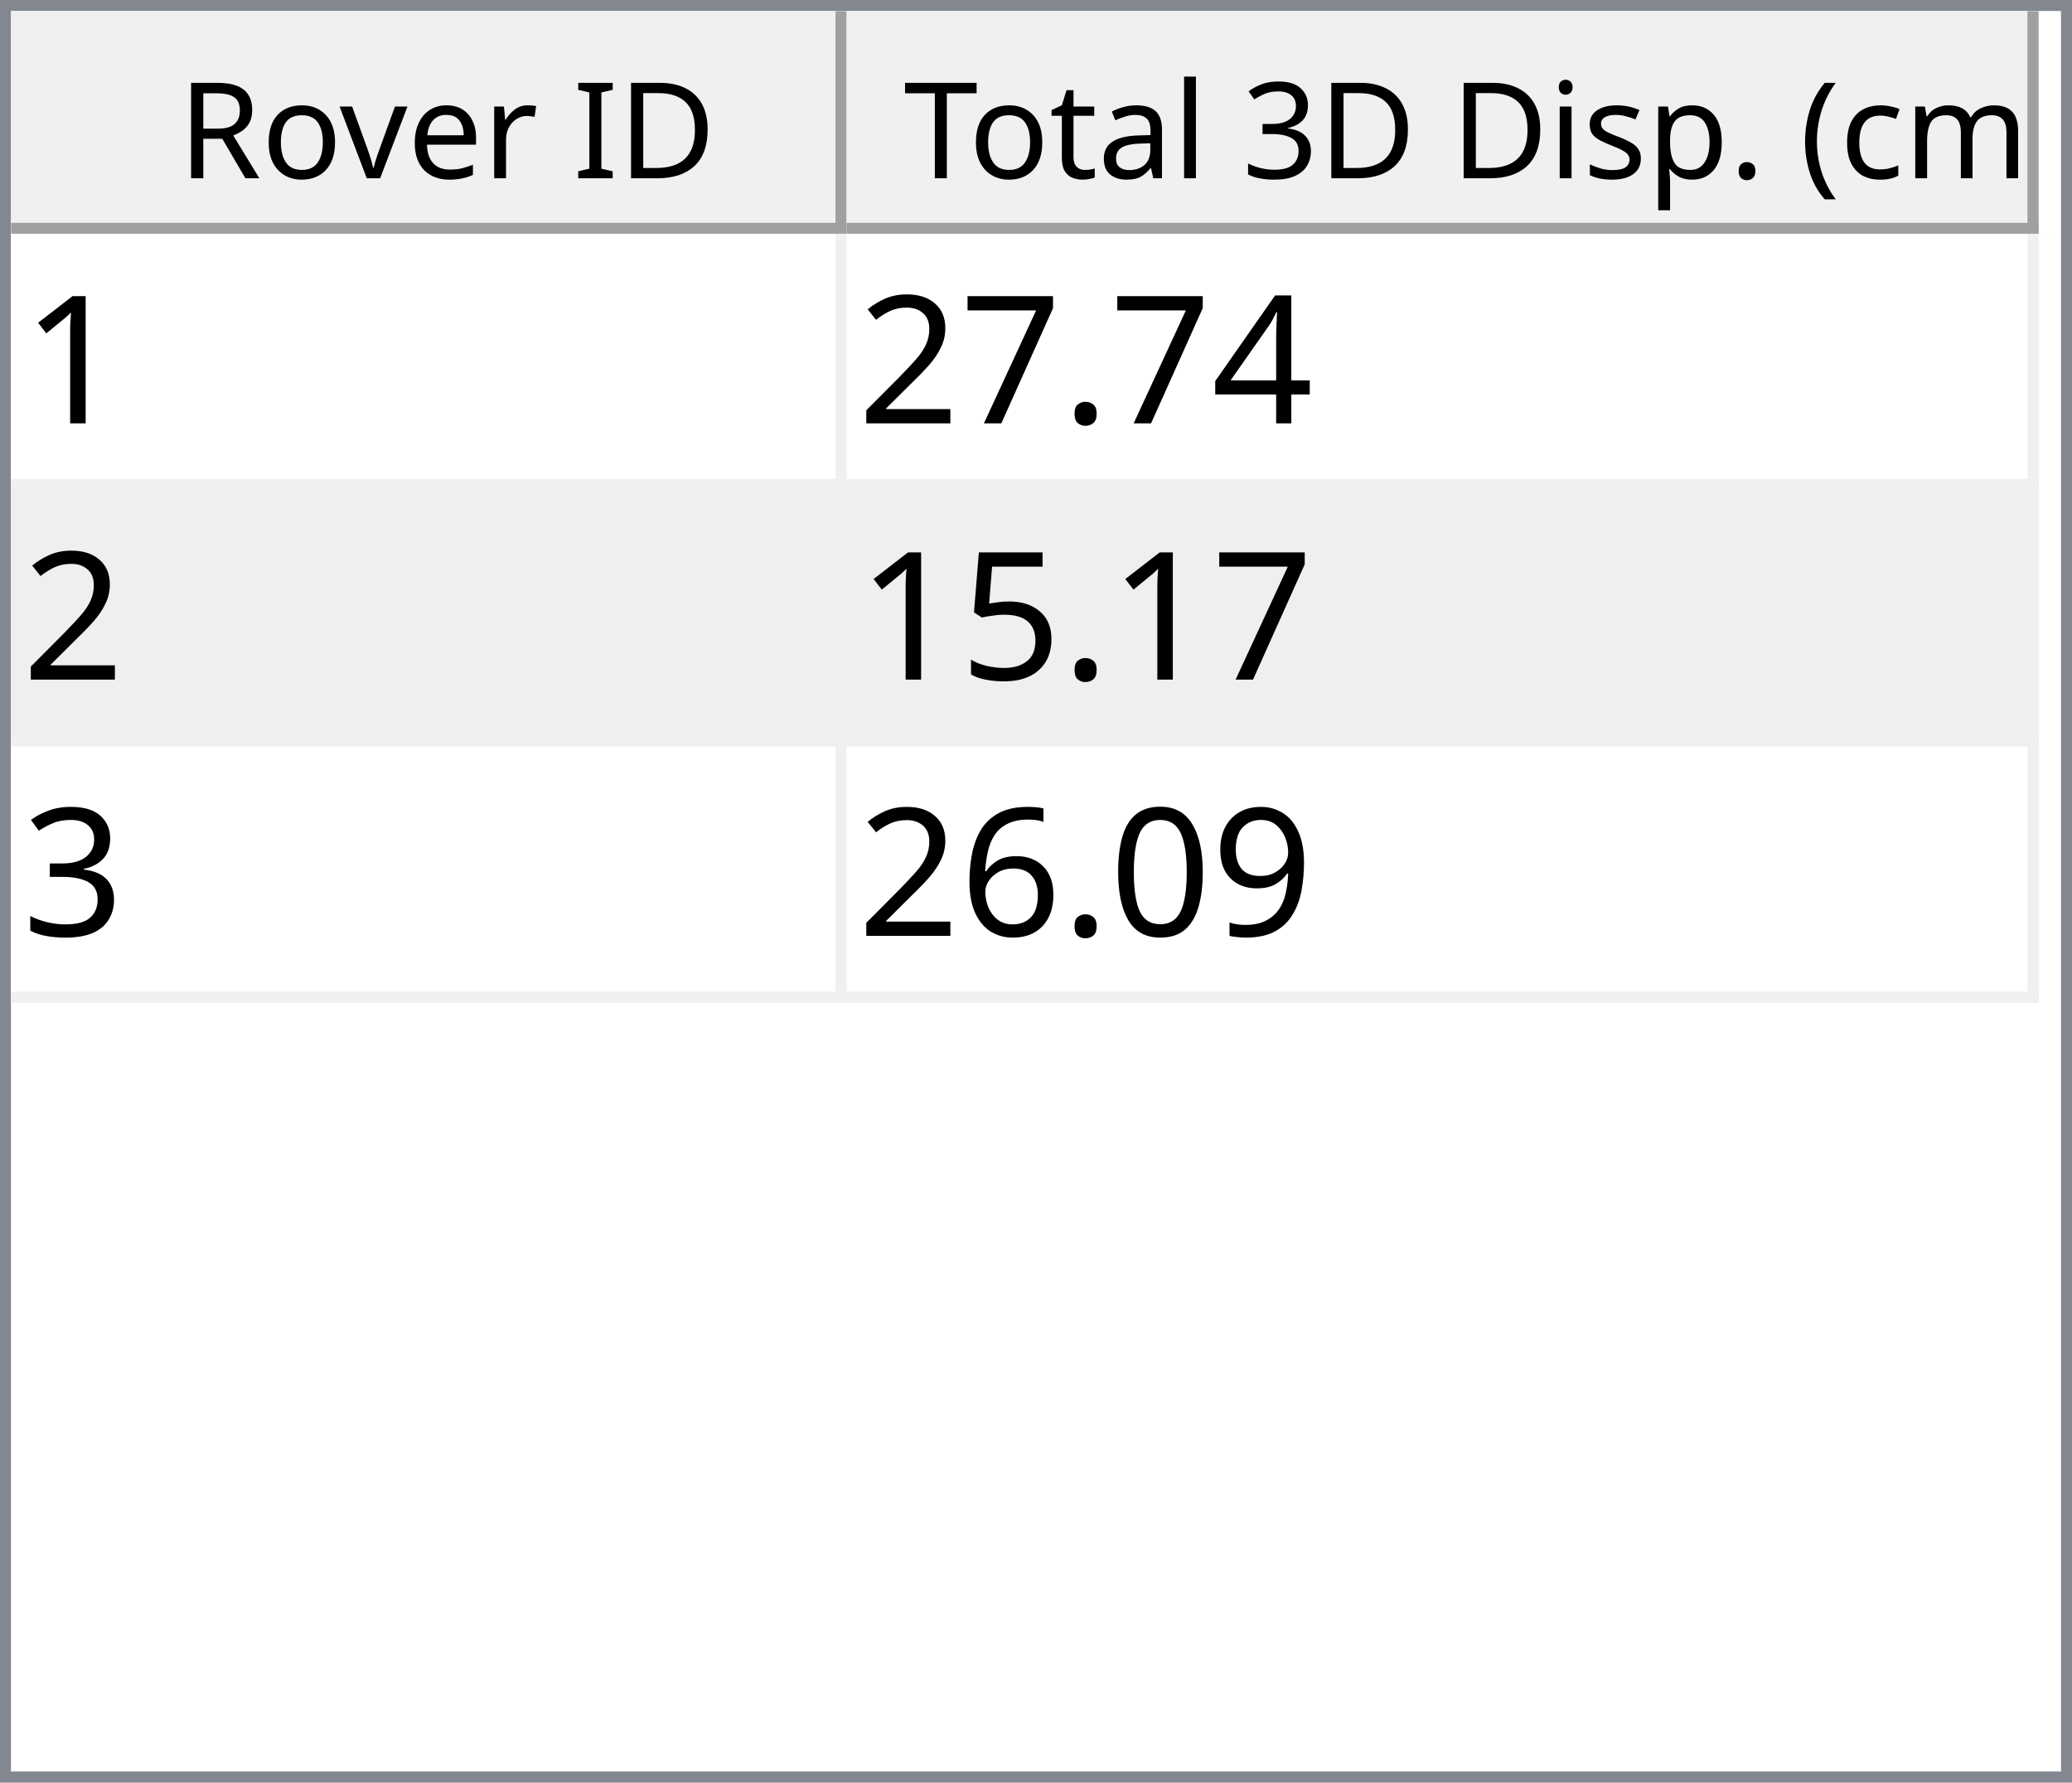
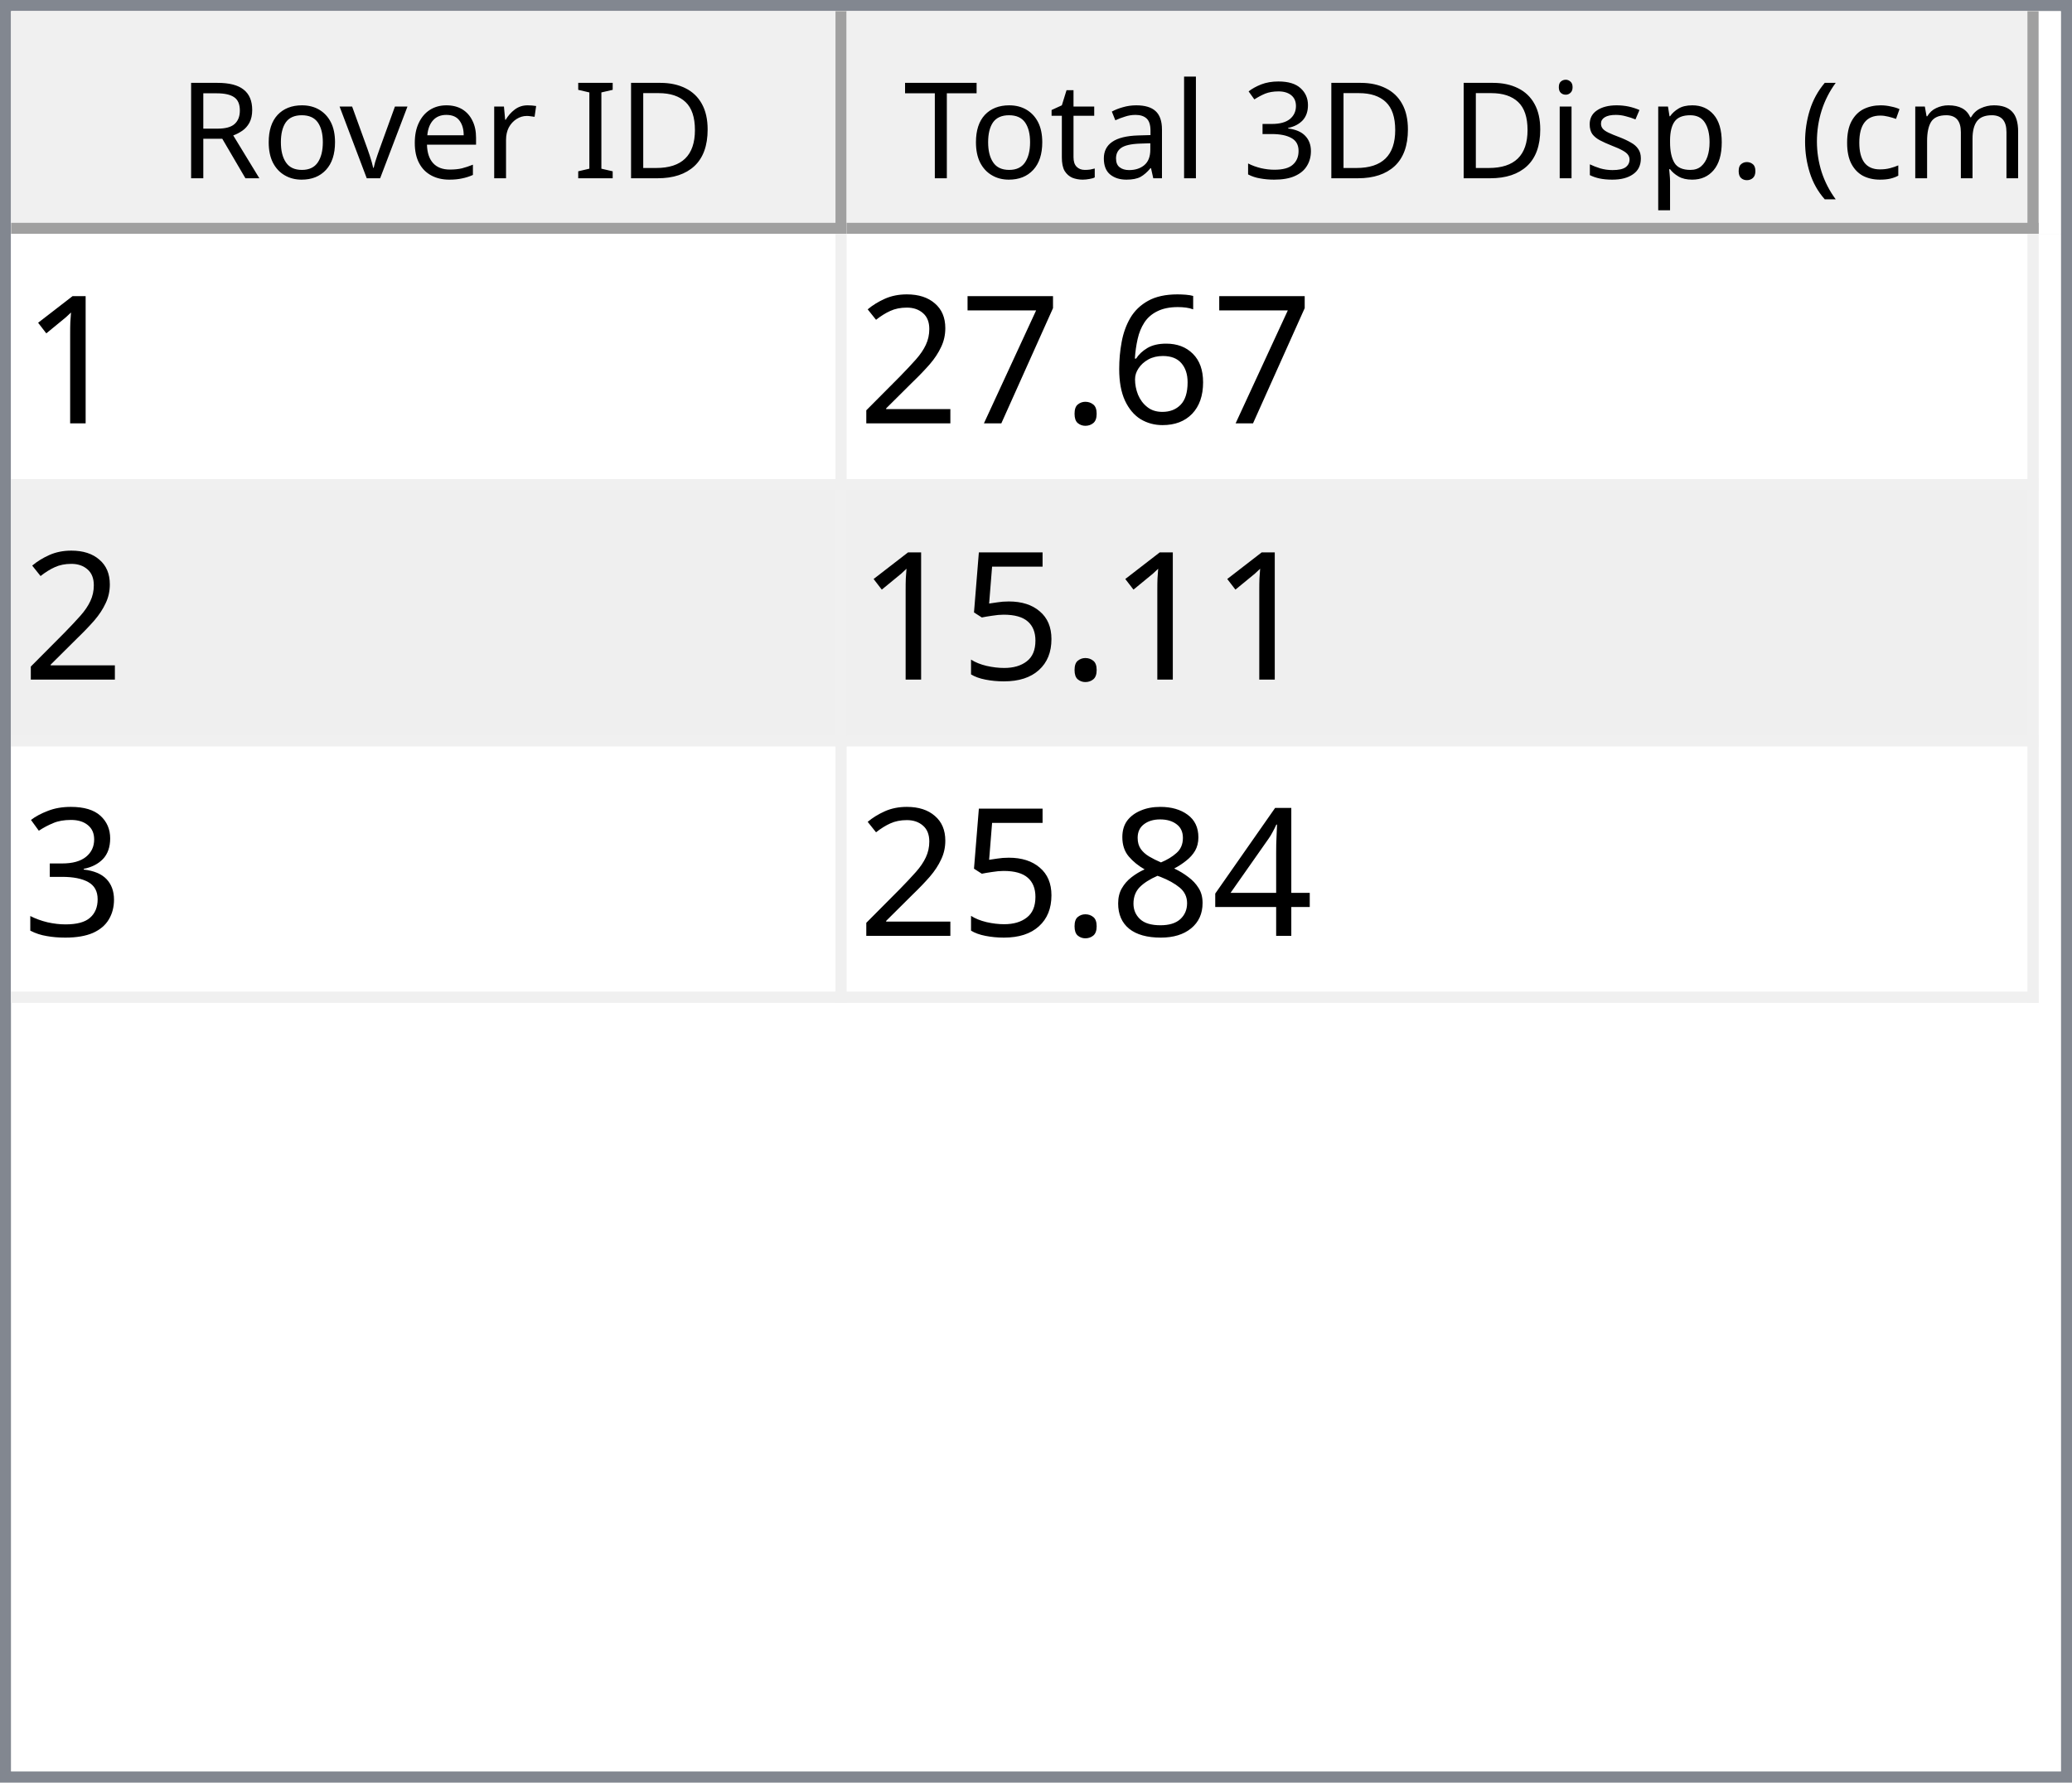
<svg xmlns="http://www.w3.org/2000/svg" style="fill-opacity:1; color-rendering:auto; color-interpolation:auto; text-rendering:auto; stroke:black; stroke-linecap:square; stroke-miterlimit:10; shape-rendering:auto; stroke-opacity:1; fill:black; stroke-dasharray:none; font-weight:normal; stroke-width:1; font-family:'Dialog'; font-style:normal; stroke-linejoin:miter; font-size:12px; stroke-dashoffset:0; image-rendering:auto;" width="186" height="160">
  <defs id="genericDefs" />
  <g>
    <defs id="defs1">
      <clipPath clipPathUnits="userSpaceOnUse" id="clipPath1">
        <path d="M0 0 L186 0 L186 160 L0 160 L0 0 Z" />
      </clipPath>
      <clipPath clipPathUnits="userSpaceOnUse" id="clipPath2">
        <path d="M0 0 L0 160 L186 160 L186 0 Z" />
      </clipPath>
      <clipPath clipPathUnits="userSpaceOnUse" id="clipPath3">
        <path d="M0 0 L0 20 L184 20 L184 0 Z" />
      </clipPath>
      <clipPath clipPathUnits="userSpaceOnUse" id="clipPath4">
        <path d="M0 0 L0 20 L75 20 L75 0 Z" />
      </clipPath>
      <clipPath clipPathUnits="userSpaceOnUse" id="clipPath5">
        <path d="M1 1 L1 19 L74 19 L74 1 Z" />
      </clipPath>
      <clipPath clipPathUnits="userSpaceOnUse" id="clipPath6">
        <path d="M0 0 L0 18 L73 18 L73 0 Z" />
      </clipPath>
      <clipPath clipPathUnits="userSpaceOnUse" id="clipPath7">
        <path d="M-0.5 -0.5 L-0.5 19.5 L74.5 19.5 L74.5 -0.5 Z" />
      </clipPath>
      <clipPath clipPathUnits="userSpaceOnUse" id="clipPath8">
        <path d="M0 0 L0 20 L107 20 L107 0 Z" />
      </clipPath>
      <clipPath clipPathUnits="userSpaceOnUse" id="clipPath9">
        <path d="M1 1 L1 19 L106 19 L106 1 Z" />
      </clipPath>
      <clipPath clipPathUnits="userSpaceOnUse" id="clipPath10">
        <path d="M0 0 L0 18 L105 18 L105 0 Z" />
      </clipPath>
      <clipPath clipPathUnits="userSpaceOnUse" id="clipPath11">
        <path d="M-0.5 -0.5 L-0.5 19.5 L106.5 19.5 L106.5 -0.5 Z" />
      </clipPath>
      <clipPath clipPathUnits="userSpaceOnUse" id="clipPath12">
        <path d="M0 0 L0 138 L184 138 L184 0 Z" />
      </clipPath>
      <clipPath clipPathUnits="userSpaceOnUse" id="clipPath13">
        <path d="M0 0 L0 69 L182 69 L182 0 Z" />
      </clipPath>
      <clipPath clipPathUnits="userSpaceOnUse" id="clipPath14">
        <path d="M-0.5 -0.5 L-0.5 68.5 L181.5 68.5 L181.5 -0.5 Z" />
      </clipPath>
      <clipPath clipPathUnits="userSpaceOnUse" id="clipPath15">
        <path d="M0 0 L0 22 L74 22 L74 0 Z" />
      </clipPath>
      <clipPath clipPathUnits="userSpaceOnUse" id="clipPath16">
        <path d="M0 0 L0 22 L106 22 L106 0 Z" />
      </clipPath>
      <font horiz-adv-x="64.551" id="font1">
        <font-face ascent="107.91" descent="25.098" units-per-em="100" style="font-style:normal; font-family:Segoe UI; font-weight:normal;" />
        <missing-glyph horiz-adv-x="64.551" d="M8.109 0 L8.109 68.266 L56.453 68.266 L56.453 0 L8.109 0 ZM15.328 7.234 L49.219 7.234 L49.219 61.031 L15.328 61.031 L15.328 7.234 Z" />
        <glyph unicode="D" horiz-adv-x="70.117" d="M9.188 0 L9.188 70.016 L28.516 70.016 Q65.531 70.016 65.531 35.891 Q65.531 19.672 55.25 9.836 Q44.969 0 27.734 0 L9.188 0 ZM17.391 62.594 L17.391 7.422 L27.828 7.422 Q41.609 7.422 49.273 14.797 Q56.938 22.172 56.938 35.688 Q56.938 62.594 28.328 62.594 L17.391 62.594 Z" />
        <glyph unicode="I" horiz-adv-x="26.611" d="M17.391 0 L9.188 0 L9.188 70.016 L17.391 70.016 L17.391 0 Z" />
        <glyph unicode=" " horiz-adv-x="27.393" d="" />
        <glyph unicode="r" horiz-adv-x="34.766" d="M34.188 41.891 Q32.078 43.5 28.125 43.5 Q23 43.5 19.555 38.672 Q16.109 33.844 16.109 25.484 L16.109 0 L8.109 0 L8.109 50 L16.109 50 L16.109 39.703 L16.312 39.703 Q18.016 44.969 21.531 47.922 Q25.047 50.875 29.391 50.875 Q32.516 50.875 34.188 50.203 L34.188 41.891 Z" />
        <glyph unicode="e" horiz-adv-x="52.295" d="M48.297 23 L12.984 23 Q13.188 14.656 17.484 10.109 Q21.781 5.562 29.297 5.562 Q37.75 5.562 44.828 11.141 L44.828 3.609 Q38.234 -1.172 27.391 -1.172 Q16.797 -1.172 10.742 5.641 Q4.688 12.453 4.688 24.812 Q4.688 36.469 11.305 43.82 Q17.922 51.172 27.734 51.172 Q37.547 51.172 42.922 44.828 Q48.297 38.484 48.297 27.203 L48.297 23 ZM40.094 29.781 Q40.047 36.719 36.75 40.578 Q33.453 44.438 27.594 44.438 Q21.922 44.438 17.969 40.383 Q14.016 36.328 13.094 29.781 L40.094 29.781 Z" />
        <glyph unicode="v" horiz-adv-x="47.9" d="M47.406 50 L27.484 0 L19.625 0 L0.688 50 L9.469 50 L22.172 13.672 Q23.578 9.672 23.922 6.688 L24.125 6.688 Q24.609 10.453 25.688 13.484 L38.969 50 L47.406 50 Z" />
        <glyph unicode="o" horiz-adv-x="58.594" d="M29 -1.172 Q17.922 -1.172 11.305 5.836 Q4.688 12.844 4.688 24.422 Q4.688 37.016 11.57 44.094 Q18.453 51.172 30.172 51.172 Q41.359 51.172 47.633 44.289 Q53.906 37.406 53.906 25.203 Q53.906 13.234 47.141 6.031 Q40.375 -1.172 29 -1.172 ZM29.594 44.438 Q21.875 44.438 17.383 39.188 Q12.891 33.938 12.891 24.703 Q12.891 15.828 17.43 10.695 Q21.969 5.562 29.594 5.562 Q37.359 5.562 41.531 10.594 Q45.703 15.625 45.703 24.906 Q45.703 34.281 41.531 39.359 Q37.359 44.438 29.594 44.438 Z" />
        <glyph unicode="R" horiz-adv-x="59.814" d="M59.375 0 L49.609 0 L37.891 19.625 Q36.281 22.359 34.766 24.289 Q33.25 26.219 31.664 27.438 Q30.078 28.656 28.25 29.219 Q26.422 29.781 24.125 29.781 L17.391 29.781 L17.391 0 L9.188 0 L9.188 70.016 L30.078 70.016 Q34.672 70.016 38.555 68.867 Q42.438 67.719 45.289 65.375 Q48.141 63.031 49.758 59.547 Q51.375 56.062 51.375 51.375 Q51.375 47.703 50.273 44.656 Q49.172 41.609 47.148 39.211 Q45.125 36.812 42.266 35.133 Q39.406 33.453 35.844 32.516 L35.844 32.328 Q37.594 31.547 38.891 30.547 Q40.188 29.547 41.359 28.18 Q42.531 26.812 43.68 25.078 Q44.828 23.344 46.234 21.047 L59.375 0 ZM17.391 62.594 L17.391 37.203 L28.516 37.203 Q31.594 37.203 34.203 38.133 Q36.812 39.062 38.719 40.797 Q40.625 42.531 41.703 45.047 Q42.781 47.562 42.781 50.688 Q42.781 56.297 39.141 59.445 Q35.5 62.594 28.609 62.594 L17.391 62.594 Z" />
        <glyph unicode=")" horiz-adv-x="30.176" d="M8.297 -15.922 L1.172 -15.922 Q16.406 2.344 16.406 26.812 Q16.406 51.469 1.078 70.016 L8.297 70.016 Q23.531 52.156 23.531 26.703 Q23.531 1.375 8.297 -15.922 Z" />
        <glyph unicode="m" horiz-adv-x="86.133" d="M79.109 0 L71.094 0 L71.094 28.719 Q71.094 37.016 68.531 40.727 Q65.969 44.438 59.906 44.438 Q54.781 44.438 51.195 39.75 Q47.609 35.062 47.609 28.516 L47.609 0 L39.594 0 L39.594 29.688 Q39.594 44.438 28.219 44.438 Q22.953 44.438 19.531 40.016 Q16.109 35.594 16.109 28.516 L16.109 0 L8.109 0 L8.109 50 L16.109 50 L16.109 42.094 L16.312 42.094 Q21.625 51.172 31.844 51.172 Q36.969 51.172 40.773 48.312 Q44.578 45.453 46 40.828 Q51.562 51.172 62.594 51.172 Q79.109 51.172 79.109 30.812 L79.109 0 Z" />
        <glyph unicode="c" horiz-adv-x="46.191" d="M42.188 2.297 Q36.422 -1.172 28.516 -1.172 Q17.828 -1.172 11.258 5.789 Q4.688 12.75 4.688 23.828 Q4.688 36.188 11.766 43.68 Q18.844 51.172 30.672 51.172 Q37.25 51.172 42.281 48.734 L42.281 40.531 Q36.719 44.438 30.375 44.438 Q22.703 44.438 17.797 38.945 Q12.891 33.453 12.891 24.516 Q12.891 15.719 17.508 10.641 Q22.125 5.562 29.891 5.562 Q36.422 5.562 42.188 9.906 L42.188 2.297 Z" />
        <glyph unicode="(" horiz-adv-x="30.176" d="M29.109 -15.922 L21.969 -15.922 Q6.844 1.375 6.844 26.703 Q6.844 52.156 21.969 70.016 L29.203 70.016 Q13.875 51.469 13.875 26.812 Q13.875 2.344 29.109 -15.922 Z" />
        <glyph unicode="." horiz-adv-x="21.68" d="M10.891 -1.078 Q8.641 -1.078 7.055 0.539 Q5.469 2.156 5.469 4.391 Q5.469 6.641 7.055 8.273 Q8.641 9.906 10.891 9.906 Q13.188 9.906 14.797 8.273 Q16.406 6.641 16.406 4.391 Q16.406 2.156 14.797 0.539 Q13.188 -1.078 10.891 -1.078 Z" />
        <glyph unicode="p" horiz-adv-x="58.789" d="M16.312 7.234 L16.109 7.234 L16.109 -23 L8.109 -23 L8.109 50 L16.109 50 L16.109 41.219 L16.312 41.219 Q22.219 51.172 33.594 51.172 Q43.266 51.172 48.688 44.461 Q54.109 37.75 54.109 26.469 Q54.109 13.922 48 6.375 Q41.891 -1.172 31.297 -1.172 Q21.578 -1.172 16.312 7.234 ZM16.109 27.391 L16.109 20.406 Q16.109 14.203 20.141 9.883 Q24.172 5.562 30.375 5.562 Q37.641 5.562 41.773 11.133 Q45.906 16.703 45.906 26.609 Q45.906 34.969 42.047 39.703 Q38.188 44.438 31.594 44.438 Q24.609 44.438 20.359 39.578 Q16.109 34.719 16.109 27.391 Z" />
        <glyph unicode="s" horiz-adv-x="42.432" d="M5.078 1.812 L5.078 10.406 Q11.625 5.562 19.484 5.562 Q30.031 5.562 30.031 12.594 Q30.031 14.594 29.125 15.992 Q28.219 17.391 26.68 18.461 Q25.141 19.531 23.07 20.383 Q21 21.234 18.609 22.172 Q15.281 23.484 12.766 24.828 Q10.25 26.172 8.57 27.859 Q6.891 29.547 6.031 31.695 Q5.172 33.844 5.172 36.719 Q5.172 40.234 6.789 42.945 Q8.406 45.656 11.086 47.484 Q13.766 49.312 17.211 50.242 Q20.656 51.172 24.312 51.172 Q30.812 51.172 35.938 48.922 L35.938 40.828 Q30.422 44.438 23.25 44.438 Q21 44.438 19.195 43.922 Q17.391 43.406 16.094 42.477 Q14.797 41.547 14.086 40.258 Q13.375 38.969 13.375 37.406 Q13.375 35.453 14.086 34.133 Q14.797 32.812 16.164 31.789 Q17.531 30.766 19.484 29.938 Q21.438 29.109 23.922 28.125 Q27.25 26.859 29.883 25.516 Q32.516 24.172 34.375 22.484 Q36.234 20.797 37.234 18.602 Q38.234 16.406 38.234 13.375 Q38.234 9.672 36.602 6.938 Q34.969 4.203 32.234 2.398 Q29.5 0.594 25.93 -0.289 Q22.359 -1.172 18.453 -1.172 Q10.75 -1.172 5.078 1.812 Z" />
        <glyph unicode="i" horiz-adv-x="24.219" d="M12.203 62.703 Q10.062 62.703 8.547 64.164 Q7.031 65.625 7.031 67.875 Q7.031 70.125 8.547 71.609 Q10.062 73.094 12.203 73.094 Q14.406 73.094 15.945 71.609 Q17.484 70.125 17.484 67.875 Q17.484 65.719 15.945 64.211 Q14.406 62.703 12.203 62.703 ZM16.109 0 L8.109 0 L8.109 50 L16.109 50 L16.109 0 Z" />
        <glyph unicode="3" horiz-adv-x="53.906" d="M46.531 19.828 Q46.531 15.094 44.75 11.211 Q42.969 7.328 39.719 4.57 Q36.469 1.812 31.93 0.297 Q27.391 -1.219 21.922 -1.219 Q11.922 -1.219 6 2.594 L6 11.188 Q13.094 5.609 22.219 5.609 Q25.875 5.609 28.828 6.539 Q31.781 7.469 33.906 9.227 Q36.031 10.984 37.18 13.477 Q38.328 15.969 38.328 19.094 Q38.328 32.812 18.797 32.812 L12.984 32.812 L12.984 39.594 L18.5 39.594 Q35.797 39.594 35.797 52.484 Q35.797 64.406 22.609 64.406 Q15.188 64.406 8.688 59.422 L8.688 67.188 Q15.375 71.188 24.609 71.188 Q29 71.188 32.57 69.969 Q36.141 68.75 38.68 66.555 Q41.219 64.359 42.609 61.281 Q44 58.203 44 54.5 Q44 40.672 30.031 36.719 L30.031 36.531 Q33.594 36.141 36.625 34.797 Q39.656 33.453 41.852 31.305 Q44.047 29.156 45.289 26.25 Q46.531 23.344 46.531 19.828 Z" />
        <glyph unicode="l" horiz-adv-x="24.219" d="M16.109 0 L8.109 0 L8.109 74.031 L16.109 74.031 L16.109 0 Z" />
        <glyph unicode="a" horiz-adv-x="50.879" d="M43.891 0 L35.891 0 L35.891 7.812 L35.688 7.812 Q30.469 -1.172 20.312 -1.172 Q12.844 -1.172 8.617 2.781 Q4.391 6.734 4.391 13.281 Q4.391 27.297 20.906 29.594 L35.891 31.688 Q35.891 44.438 25.594 44.438 Q16.547 44.438 9.281 38.281 L9.281 46.484 Q16.656 51.172 26.266 51.172 Q43.891 51.172 43.891 32.516 L43.891 0 ZM35.891 25.297 L23.828 23.641 Q18.266 22.859 15.43 20.875 Q12.594 18.891 12.594 13.875 Q12.594 10.203 15.211 7.883 Q17.828 5.562 22.172 5.562 Q28.125 5.562 32.008 9.742 Q35.891 13.922 35.891 20.312 L35.891 25.297 Z" />
        <glyph unicode="t" horiz-adv-x="33.887" d="M31.297 0.484 Q28.469 -1.078 23.828 -1.078 Q10.688 -1.078 10.688 13.578 L10.688 43.172 L2.094 43.172 L2.094 50 L10.688 50 L10.688 62.203 L18.703 64.797 L18.703 50 L31.297 50 L31.297 43.172 L18.703 43.172 L18.703 14.984 Q18.703 9.969 20.414 7.82 Q22.125 5.672 26.078 5.672 Q29.109 5.672 31.297 7.328 L31.297 0.484 Z" />
        <glyph unicode="T" horiz-adv-x="52.393" d="M50.594 62.594 L30.375 62.594 L30.375 0 L22.172 0 L22.172 62.594 L2 62.594 L2 70.016 L50.594 70.016 L50.594 62.594 Z" />
      </font>
      <font horiz-adv-x="75.0" id="font2">
        <font-face ascent="100.537" descent="21.973" units-per-em="100" style="font-style:normal; font-family:sans-serif; font-weight:normal;" />
        <missing-glyph horiz-adv-x="75.0" d="M12.5 0 L12.5 62.5 L62.5 62.5 L62.5 0 L12.5 0 ZM14.062 1.562 L60.938 1.562 L60.938 60.938 L14.062 60.938 L14.062 1.562 Z" />
        <glyph unicode="1" horiz-adv-x="55.615" d="M37.25 0 L28.469 0 L28.469 56 Q25.297 52.984 20.141 49.953 Q14.984 46.922 10.891 45.406 L10.891 53.906 Q18.266 57.375 23.781 62.305 Q29.297 67.234 31.594 71.875 L37.25 71.875 L37.25 0 Z" />
-         <glyph unicode="4" horiz-adv-x="55.615" d="M32.328 0 L32.328 17.141 L1.266 17.141 L1.266 25.203 L33.938 71.578 L41.109 71.578 L41.109 25.203 L50.781 25.203 L50.781 17.141 L41.109 17.141 L41.109 0 L32.328 0 ZM32.328 25.203 L32.328 57.469 L9.906 25.203 L32.328 25.203 Z" />
+         <glyph unicode="6" horiz-adv-x="55.615" d="M49.75 54.047 L41.016 53.375 Q39.844 58.547 37.703 60.891 Q34.125 64.656 28.906 64.656 Q24.703 64.656 21.531 62.312 Q17.391 59.281 14.992 53.469 Q12.594 47.656 12.5 36.922 Q15.672 41.75 20.266 44.094 Q24.859 46.438 29.891 46.438 Q38.672 46.438 44.852 39.969 Q51.031 33.5 51.031 23.25 Q51.031 16.5 48.125 10.719 Q45.219 4.938 40.141 1.859 Q35.062 -1.219 28.609 -1.219 Q17.625 -1.219 10.695 6.859 Q3.766 14.938 3.766 33.5 Q3.766 54.25 11.422 63.672 Q18.109 71.875 29.438 71.875 Q37.891 71.875 43.289 67.141 Q48.688 62.406 49.75 54.047 ZM13.875 23.188 Q13.875 18.656 15.797 14.508 Q17.719 10.359 21.188 8.18 Q24.656 6 28.469 6 Q34.031 6 38.039 10.492 Q42.047 14.984 42.047 22.703 Q42.047 30.125 38.086 34.398 Q34.125 38.672 28.125 38.672 Q22.172 38.672 18.023 34.398 Q13.875 30.125 13.875 23.188 Z" />
        <glyph unicode="." horiz-adv-x="27.783" d="M9.078 0 L9.078 10.016 L19.094 10.016 L19.094 0 L9.078 0 Z" />
        <glyph unicode="7" horiz-adv-x="55.615" d="M4.734 62.203 L4.734 70.656 L51.078 70.656 L51.078 63.812 Q44.234 56.547 37.523 44.484 Q30.812 32.422 27.156 19.672 Q24.516 10.688 23.781 0 L14.75 0 Q14.891 8.453 18.062 20.414 Q21.234 32.375 27.172 43.484 Q33.109 54.594 39.797 62.203 L4.734 62.203 Z" />
        <glyph unicode="2" horiz-adv-x="55.615" d="M50.344 8.453 L50.344 0 L3.031 0 Q2.938 3.172 4.047 6.109 Q5.859 10.938 9.836 15.625 Q13.812 20.312 21.344 26.469 Q33.016 36.031 37.117 41.625 Q41.219 47.219 41.219 52.203 Q41.219 57.422 37.477 61.008 Q33.734 64.594 27.734 64.594 Q21.391 64.594 17.578 60.789 Q13.766 56.984 13.719 50.25 L4.688 51.172 Q5.609 61.281 11.664 66.578 Q17.719 71.875 27.938 71.875 Q38.234 71.875 44.242 66.164 Q50.25 60.453 50.25 52 Q50.25 47.703 48.492 43.555 Q46.734 39.406 42.656 34.812 Q38.578 30.219 29.109 22.219 Q21.188 15.578 18.945 13.211 Q16.703 10.844 15.234 8.453 L50.344 8.453 Z" />
        <glyph unicode="5" horiz-adv-x="55.615" d="M4.156 18.75 L13.375 19.531 Q14.406 12.797 18.141 9.398 Q21.875 6 27.156 6 Q33.5 6 37.891 10.789 Q42.281 15.578 42.281 23.484 Q42.281 31 38.062 35.352 Q33.844 39.703 27 39.703 Q22.75 39.703 19.336 37.773 Q15.922 35.844 13.969 32.766 L5.719 33.844 L12.641 70.609 L48.25 70.609 L48.25 62.203 L19.672 62.203 L15.828 42.969 Q22.266 47.469 29.344 47.469 Q38.719 47.469 45.164 40.969 Q51.609 34.469 51.609 24.266 Q51.609 14.547 45.953 7.469 Q39.062 -1.219 27.156 -1.219 Q17.391 -1.219 11.211 4.25 Q5.031 9.719 4.156 18.75 Z" />
        <glyph unicode="3" horiz-adv-x="55.615" d="M4.203 18.891 L12.984 20.062 Q14.5 12.594 18.141 9.297 Q21.781 6 27 6 Q33.203 6 37.477 10.297 Q41.75 14.594 41.75 20.953 Q41.75 27 37.797 30.93 Q33.844 34.859 27.734 34.859 Q25.25 34.859 21.531 33.891 L22.516 41.609 Q23.391 41.5 23.922 41.5 Q29.547 41.5 34.039 44.43 Q38.531 47.359 38.531 53.469 Q38.531 58.297 35.258 61.477 Q31.984 64.656 26.812 64.656 Q21.688 64.656 18.266 61.43 Q14.844 58.203 13.875 51.766 L5.078 53.328 Q6.688 62.156 12.398 67.016 Q18.109 71.875 26.609 71.875 Q32.469 71.875 37.398 69.359 Q42.328 66.844 44.945 62.5 Q47.562 58.156 47.562 53.266 Q47.562 48.641 45.07 44.828 Q42.578 41.016 37.703 38.766 Q44.047 37.312 47.562 32.695 Q51.078 28.078 51.078 21.141 Q51.078 11.766 44.242 5.25 Q37.406 -1.266 26.953 -1.266 Q17.531 -1.266 11.305 4.352 Q5.078 9.969 4.203 18.891 Z" />
-         <glyph unicode="9" horiz-adv-x="55.615" d="M5.469 16.547 L13.922 17.328 Q14.984 11.375 18.016 8.688 Q21.047 6 25.781 6 Q29.828 6 32.883 7.859 Q35.938 9.719 37.891 12.82 Q39.844 15.922 41.164 21.195 Q42.484 26.469 42.484 31.938 Q42.484 32.516 42.438 33.688 Q39.797 29.5 35.234 26.883 Q30.672 24.266 25.344 24.266 Q16.453 24.266 10.305 30.711 Q4.156 37.156 4.156 47.703 Q4.156 58.594 10.578 65.234 Q17 71.875 26.656 71.875 Q33.641 71.875 39.43 68.117 Q45.219 64.359 48.219 57.398 Q51.219 50.438 51.219 37.25 Q51.219 23.531 48.242 15.406 Q45.266 7.281 39.383 3.031 Q33.5 -1.219 25.594 -1.219 Q17.188 -1.219 11.867 3.445 Q6.547 8.109 5.469 16.547 ZM41.453 48.141 Q41.453 55.719 37.43 60.156 Q33.406 64.594 27.734 64.594 Q21.875 64.594 17.531 59.812 Q13.188 55.031 13.188 47.406 Q13.188 40.578 17.312 36.305 Q21.438 32.031 27.484 32.031 Q33.594 32.031 37.523 36.305 Q41.453 40.578 41.453 48.141 Z" />
-         <glyph unicode="0" horiz-adv-x="55.615" d="M4.156 35.297 Q4.156 48 6.766 55.742 Q9.375 63.484 14.523 67.68 Q19.672 71.875 27.484 71.875 Q33.25 71.875 37.594 69.555 Q41.938 67.234 44.773 62.867 Q47.609 58.5 49.219 52.227 Q50.828 45.953 50.828 35.297 Q50.828 22.703 48.242 14.969 Q45.656 7.234 40.508 3.008 Q35.359 -1.219 27.484 -1.219 Q17.141 -1.219 11.234 6.203 Q4.156 15.141 4.156 35.297 ZM13.188 35.297 Q13.188 17.672 17.312 11.836 Q21.438 6 27.484 6 Q33.547 6 37.672 11.859 Q41.797 17.719 41.797 35.297 Q41.797 52.984 37.672 58.789 Q33.547 64.594 27.391 64.594 Q21.344 64.594 17.719 59.469 Q13.188 52.938 13.188 35.297 Z" />
-         <glyph unicode="6" horiz-adv-x="55.615" d="M49.75 54.047 L41.016 53.375 Q39.844 58.547 37.703 60.891 Q34.125 64.656 28.906 64.656 Q24.703 64.656 21.531 62.312 Q17.391 59.281 14.992 53.469 Q12.594 47.656 12.5 36.922 Q15.672 41.75 20.266 44.094 Q24.859 46.438 29.891 46.438 Q38.672 46.438 44.852 39.969 Q51.031 33.5 51.031 23.25 Q51.031 16.5 48.125 10.719 Q45.219 4.938 40.141 1.859 Q35.062 -1.219 28.609 -1.219 Q17.625 -1.219 10.695 6.859 Q3.766 14.938 3.766 33.5 Q3.766 54.25 11.422 63.672 Q18.109 71.875 29.438 71.875 Q37.891 71.875 43.289 67.141 Q48.688 62.406 49.75 54.047 ZM13.875 23.188 Q13.875 18.656 15.797 14.508 Q17.719 10.359 21.188 8.18 Q24.656 6 28.469 6 Q34.031 6 38.039 10.492 Q42.047 14.984 42.047 22.703 Q42.047 30.125 38.086 34.398 Q34.125 38.672 28.125 38.672 Q22.172 38.672 18.023 34.398 Q13.875 30.125 13.875 23.188 Z" />
+         <glyph unicode="4" horiz-adv-x="55.615" d="M32.328 0 L32.328 17.141 L1.266 17.141 L1.266 25.203 L33.938 71.578 L41.109 71.578 L41.109 25.203 L50.781 25.203 L50.781 17.141 L41.109 17.141 L41.109 0 L32.328 0 ZM32.328 25.203 L32.328 57.469 L9.906 25.203 L32.328 25.203 Z" />
+         <glyph unicode="8" horiz-adv-x="55.615" d="M17.672 38.812 Q12.203 40.828 9.57 44.539 Q6.938 48.25 6.938 53.422 Q6.938 61.234 12.555 66.555 Q18.172 71.875 27.484 71.875 Q36.859 71.875 42.578 66.43 Q48.297 60.984 48.297 53.172 Q48.297 48.188 45.68 44.508 Q43.062 40.828 37.75 38.812 Q44.344 36.672 47.781 31.883 Q51.219 27.094 51.219 20.453 Q51.219 11.281 44.727 5.031 Q38.234 -1.219 27.641 -1.219 Q17.047 -1.219 10.547 5.055 Q4.047 11.328 4.047 20.703 Q4.047 27.688 7.594 32.398 Q11.141 37.109 17.672 38.812 ZM15.922 53.719 Q15.922 48.641 19.195 45.414 Q22.469 42.188 27.688 42.188 Q32.766 42.188 36.016 45.383 Q39.266 48.578 39.266 53.219 Q39.266 58.062 35.914 61.359 Q32.562 64.656 27.594 64.656 Q22.562 64.656 19.242 61.43 Q15.922 58.203 15.922 53.719 ZM13.094 20.656 Q13.094 16.891 14.875 13.375 Q16.656 9.859 20.172 7.93 Q23.688 6 27.734 6 Q34.031 6 38.133 10.055 Q42.234 14.109 42.234 20.359 Q42.234 26.703 38.016 30.859 Q33.797 35.016 27.438 35.016 Q21.234 35.016 17.164 30.914 Q13.094 26.812 13.094 20.656 Z" />
      </font>
    </defs>
    <g style="fill:white; stroke:white;">
      <rect x="0" y="0" width="186" style="clip-path:url(#clipPath1); stroke:none;" height="160" />
    </g>
    <g style="fill:white; text-rendering:optimizeSpeed; color-rendering:optimizeSpeed; image-rendering:optimizeSpeed; shape-rendering:crispEdges; stroke:white; color-interpolation:sRGB;">
      <rect x="0" width="186" height="160" y="0" style="stroke:none;" />
      <path style="stroke:none;" d="M0 160 L186 160 L186 0 L0 0 Z" />
    </g>
    <g style="fill:rgb(240,240,240); font-family:'Segoe UI'; stroke:rgb(240,240,240);">
      <rect x="0" y="0" width="186" style="clip-path:url(#clipPath2); stroke:none;" height="160" />
    </g>
    <g style="fill:rgb(130,135,144); font-family:'Segoe UI'; stroke:rgb(130,135,144);">
      <path d="M0 0 L186 0 L186 160 L0 160 L0 0 ZM1 1 L185 1 L185 159 L1 159 L1 1 Z" style="fill-rule:evenodd; clip-path:url(#clipPath2); stroke:none;" />
    </g>
    <g style="fill:white; font-family:'Segoe UI'; stroke:white;" transform="translate(1,1)">
      <rect x="0" y="0" width="184" style="clip-path:url(#clipPath3); stroke:none;" height="20" />
    </g>
    <g style="fill:rgb(240,240,240); font-family:'Segoe UI'; stroke:rgb(240,240,240);" transform="translate(1,1)">
      <rect x="0" y="0" width="75" style="clip-path:url(#clipPath4); stroke:none;" height="20" />
    </g>
    <g style="font-family:'Segoe UI';" transform="translate(2,2)">
      <text x="14" xml:space="preserve" y="14" style="clip-path:url(#clipPath6); stroke:none;">Rover ID</text>
    </g>
    <g style="fill:rgb(160,160,160); font-family:'Segoe UI'; stroke:rgb(160,160,160); stroke-linejoin:bevel;" transform="translate(1.5,1.5)">
      <line x1="74" x2="74" y1="0" style="fill:none; clip-path:url(#clipPath7);" y2="19" />
    </g>
    <g style="fill:rgb(160,160,160); font-family:'Segoe UI'; stroke:rgb(160,160,160); stroke-linejoin:bevel;" transform="matrix(1,0,0,1,1,1) translate(0.5,0.5)">
      <line x1="0" x2="74" y1="19" style="fill:none; clip-path:url(#clipPath7);" y2="19" />
    </g>
    <g style="fill:rgb(240,240,240); font-family:'Segoe UI'; stroke:rgb(240,240,240);" transform="translate(76,1)">
      <rect x="0" y="0" width="107" style="clip-path:url(#clipPath8); stroke:none;" height="20" />
    </g>
    <g style="font-family:'Segoe UI';" transform="translate(77,2)">
      <text x="1" xml:space="preserve" y="14" style="clip-path:url(#clipPath10); stroke:none;"> Total 3D Disp. (cm)</text>
    </g>
    <g style="fill:rgb(160,160,160); font-family:'Segoe UI'; stroke:rgb(160,160,160); stroke-linejoin:bevel;" transform="translate(76.5,1.5)">
      <line x1="106" x2="106" y1="0" style="fill:none; clip-path:url(#clipPath11);" y2="19" />
    </g>
    <g style="fill:rgb(160,160,160); font-family:'Segoe UI'; stroke:rgb(160,160,160); stroke-linejoin:bevel;" transform="matrix(1,0,0,1,76,1) translate(0.5,0.5)">
      <line x1="0" x2="106" y1="19" style="fill:none; clip-path:url(#clipPath11);" y2="19" />
    </g>
    <g style="fill:white; font-family:'Segoe UI'; stroke:white;" transform="translate(1,21)">
      <rect x="0" y="0" width="184" style="clip-path:url(#clipPath12); stroke:none;" height="138" />
    </g>
    <g style="fill:rgb(240,240,240); font-size:16px; font-family:sans-serif; stroke:rgb(240,240,240);" transform="translate(1,21)">
      <rect x="0" y="0" width="182" style="clip-path:url(#clipPath13); stroke:none;" height="69" />
      <line transform="translate(0.5,0.5)" x1="0" x2="181" y1="22" style="clip-path:url(#clipPath14); fill:none; stroke-linejoin:bevel;" y2="22" />
    </g>
    <g transform="matrix(1,0,0,1,1,21) translate(0.5,0.5)" style="fill:rgb(240,240,240); font-size:16px; font-family:sans-serif; stroke:rgb(240,240,240); stroke-linejoin:bevel;">
      <line x1="0" x2="181" y1="45" style="fill:none; clip-path:url(#clipPath14);" y2="45" />
    </g>
    <g transform="matrix(1,0,0,1,1,21) translate(0.5,0.5)" style="fill:rgb(240,240,240); font-size:16px; font-family:sans-serif; stroke:rgb(240,240,240); stroke-linejoin:bevel;">
      <line x1="0" x2="181" y1="68" style="fill:none; clip-path:url(#clipPath14);" y2="68" />
    </g>
    <g transform="matrix(1,0,0,1,1,21) translate(0.5,0.5)" style="fill:rgb(240,240,240); font-size:16px; font-family:sans-serif; stroke:rgb(240,240,240); stroke-linejoin:bevel;">
      <line x1="74" x2="74" y1="0" style="fill:none; clip-path:url(#clipPath14);" y2="68" />
    </g>
    <g transform="matrix(1,0,0,1,1,21) translate(0.5,0.5)" style="fill:rgb(240,240,240); font-size:16px; font-family:sans-serif; stroke:rgb(240,240,240); stroke-linejoin:bevel;">
      <line x1="181" x2="181" y1="0" style="fill:none; clip-path:url(#clipPath14);" y2="68" />
    </g>
    <g style="fill:white; font-size:16px; font-family:sans-serif; stroke:white;" transform="matrix(1,0,0,1,1,21)">
      <rect x="0" y="0" width="74" style="clip-path:url(#clipPath15); stroke:none;" height="22" />
      <text x="1" y="17" style="fill:black; clip-path:url(#clipPath15); stroke:none;" xml:space="preserve">1</text>
    </g>
    <g style="fill:white; font-size:16px; font-family:sans-serif; stroke:white;" transform="matrix(1,0,0,1,1,21) translate(75,0)">
      <rect x="0" y="0" width="106" style="clip-path:url(#clipPath16); stroke:none;" height="22" />
-       <text x="1" y="17" style="fill:black; clip-path:url(#clipPath16); stroke:none;" xml:space="preserve">27.74</text>
+       <text x="1" y="17" style="fill:black; clip-path:url(#clipPath16); stroke:none;" xml:space="preserve">27.67</text>
    </g>
    <g style="fill:rgb(239,239,239); font-size:16px; font-family:sans-serif; stroke:rgb(239,239,239);" transform="matrix(1,0,0,1,1,21) translate(0,23)">
      <rect x="0" y="0" width="74" style="clip-path:url(#clipPath15); stroke:none;" height="22" />
      <text x="1" y="17" style="fill:black; clip-path:url(#clipPath15); stroke:none;" xml:space="preserve">2</text>
    </g>
    <g style="fill:rgb(239,239,239); font-size:16px; font-family:sans-serif; stroke:rgb(239,239,239);" transform="matrix(1,0,0,1,1,21) translate(75,23)">
      <rect x="0" y="0" width="106" style="clip-path:url(#clipPath16); stroke:none;" height="22" />
-       <text x="1" y="17" style="fill:black; clip-path:url(#clipPath16); stroke:none;" xml:space="preserve">15.17</text>
+       <text x="1" y="17" style="fill:black; clip-path:url(#clipPath16); stroke:none;" xml:space="preserve">15.11</text>
    </g>
    <g style="fill:white; font-size:16px; font-family:sans-serif; stroke:white;" transform="matrix(1,0,0,1,1,21) translate(0,46)">
      <rect x="0" y="0" width="74" style="clip-path:url(#clipPath15); stroke:none;" height="22" />
      <text x="1" y="17" style="fill:black; clip-path:url(#clipPath15); stroke:none;" xml:space="preserve">3</text>
    </g>
    <g style="fill:white; font-size:16px; font-family:sans-serif; stroke:white;" transform="matrix(1,0,0,1,1,21) translate(75,46)">
      <rect x="0" y="0" width="106" style="clip-path:url(#clipPath16); stroke:none;" height="22" />
-       <text x="1" y="17" style="fill:black; clip-path:url(#clipPath16); stroke:none;" xml:space="preserve">26.09</text>
+       <text x="1" y="17" style="fill:black; clip-path:url(#clipPath16); stroke:none;" xml:space="preserve">25.84</text>
    </g>
  </g>
</svg>
